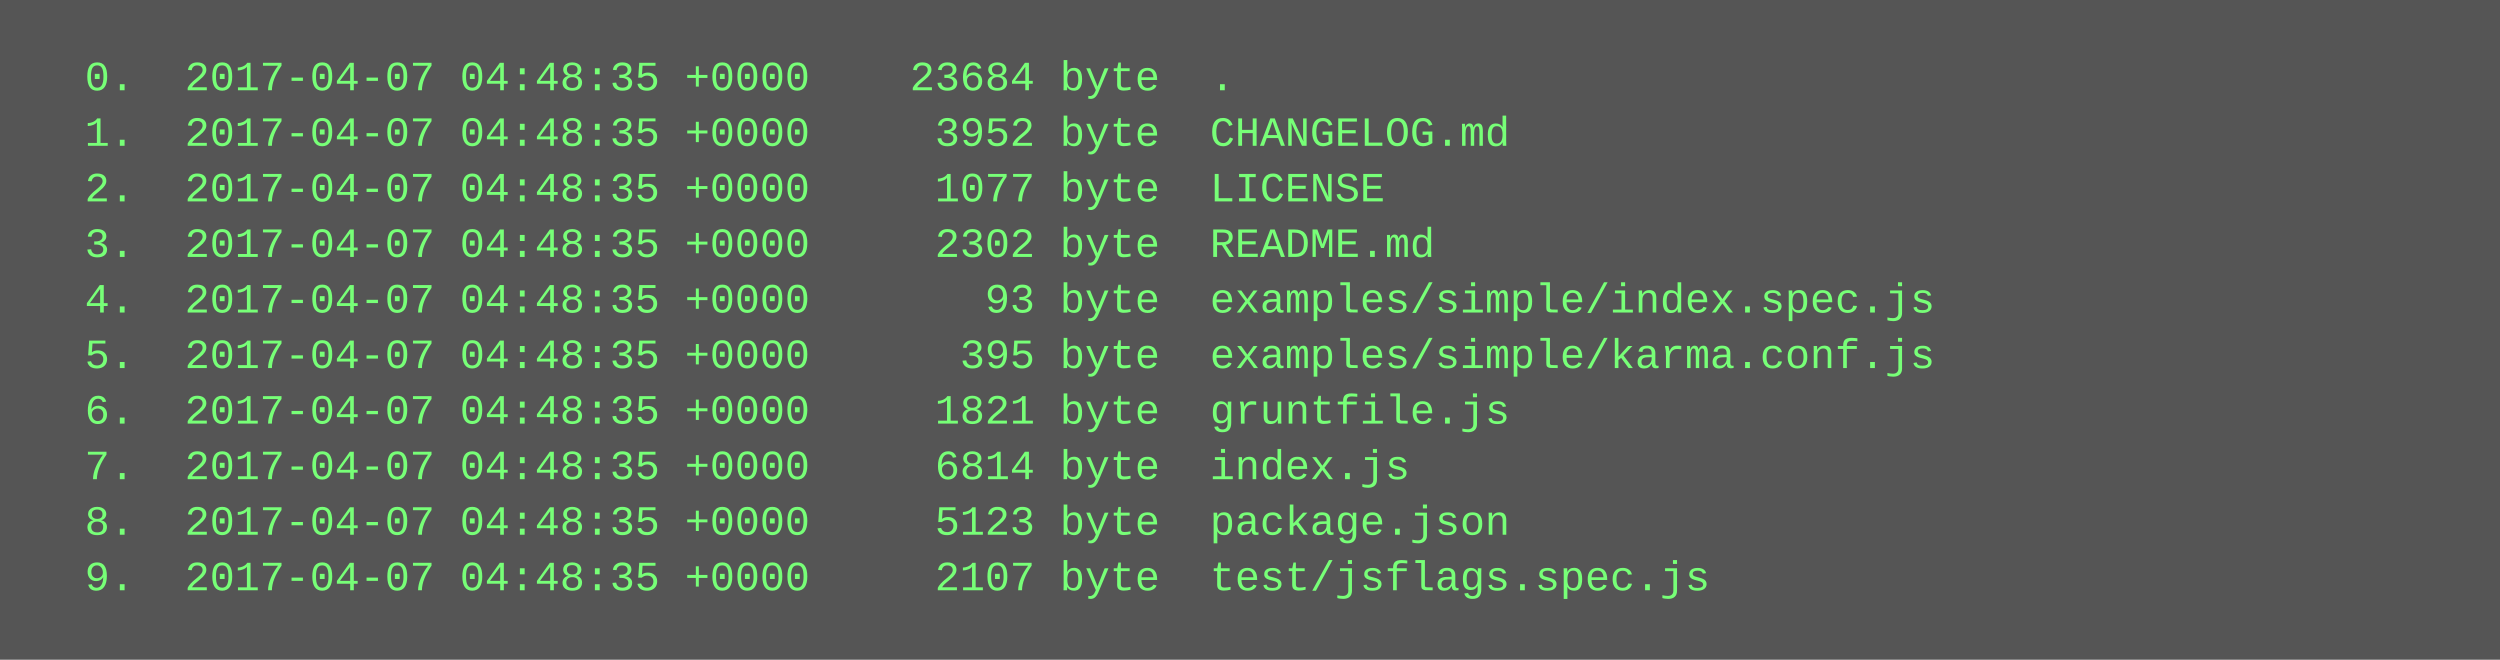
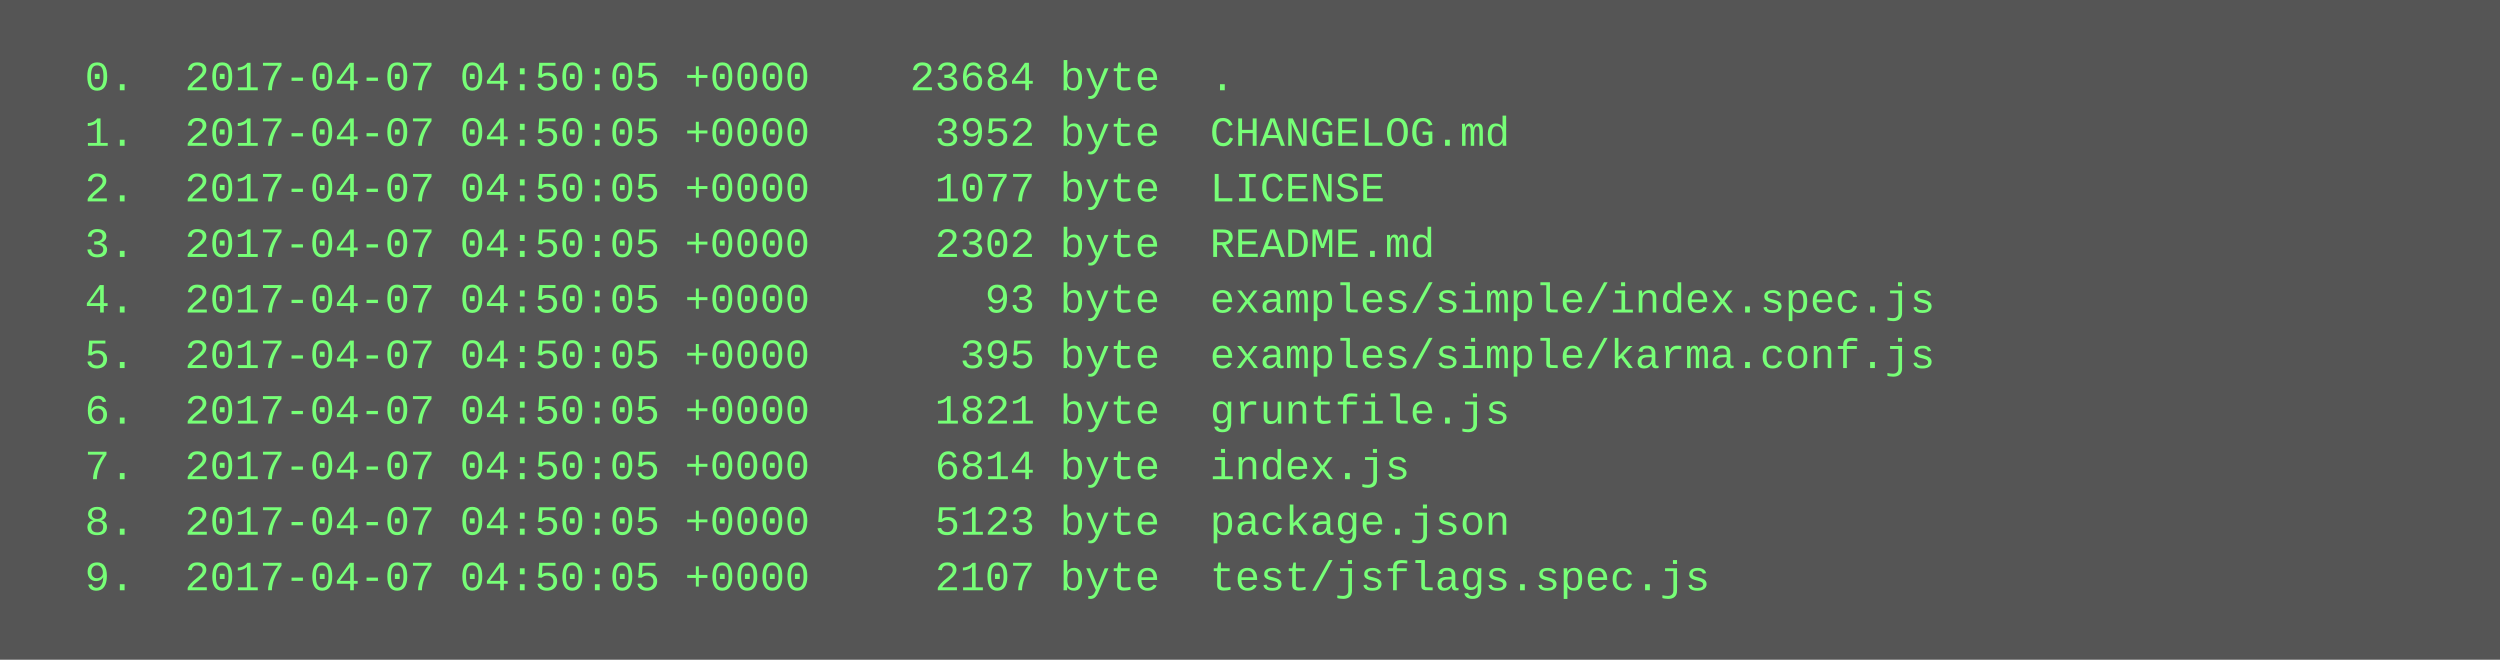
<svg xmlns="http://www.w3.org/2000/svg" height="190" width="720">
  <rect height="190" fill="#555" width="720" />
  <text fill="#7f7" font-family="Courier New" font-size="12" xml:space="preserve">
-     <tspan x="10" y="26">  0.  2017-04-07 04:48:35 +0000    23684 byte  .</tspan>
-     <tspan x="10" y="42">  1.  2017-04-07 04:48:35 +0000     3952 byte  CHANGELOG.md</tspan>
-     <tspan x="10" y="58">  2.  2017-04-07 04:48:35 +0000     1077 byte  LICENSE</tspan>
-     <tspan x="10" y="74">  3.  2017-04-07 04:48:35 +0000     2302 byte  README.md</tspan>
-     <tspan x="10" y="90">  4.  2017-04-07 04:48:35 +0000       93 byte  examples/simple/index.spec.js</tspan>
-     <tspan x="10" y="106">  5.  2017-04-07 04:48:35 +0000      395 byte  examples/simple/karma.conf.js</tspan>
-     <tspan x="10" y="122">  6.  2017-04-07 04:48:35 +0000     1821 byte  gruntfile.js</tspan>
-     <tspan x="10" y="138">  7.  2017-04-07 04:48:35 +0000     6814 byte  index.js</tspan>
-     <tspan x="10" y="154">  8.  2017-04-07 04:48:35 +0000     5123 byte  package.json</tspan>
-     <tspan x="10" y="170">  9.  2017-04-07 04:48:35 +0000     2107 byte  test/jsflags.spec.js</tspan>
+     <tspan x="10" y="26">  0.  2017-04-07 04:50:05 +0000    23684 byte  .</tspan>
+     <tspan x="10" y="42">  1.  2017-04-07 04:50:05 +0000     3952 byte  CHANGELOG.md</tspan>
+     <tspan x="10" y="58">  2.  2017-04-07 04:50:05 +0000     1077 byte  LICENSE</tspan>
+     <tspan x="10" y="74">  3.  2017-04-07 04:50:05 +0000     2302 byte  README.md</tspan>
+     <tspan x="10" y="90">  4.  2017-04-07 04:50:05 +0000       93 byte  examples/simple/index.spec.js</tspan>
+     <tspan x="10" y="106">  5.  2017-04-07 04:50:05 +0000      395 byte  examples/simple/karma.conf.js</tspan>
+     <tspan x="10" y="122">  6.  2017-04-07 04:50:05 +0000     1821 byte  gruntfile.js</tspan>
+     <tspan x="10" y="138">  7.  2017-04-07 04:50:05 +0000     6814 byte  index.js</tspan>
+     <tspan x="10" y="154">  8.  2017-04-07 04:50:05 +0000     5123 byte  package.json</tspan>
+     <tspan x="10" y="170">  9.  2017-04-07 04:50:05 +0000     2107 byte  test/jsflags.spec.js</tspan>
  </text>
</svg>
